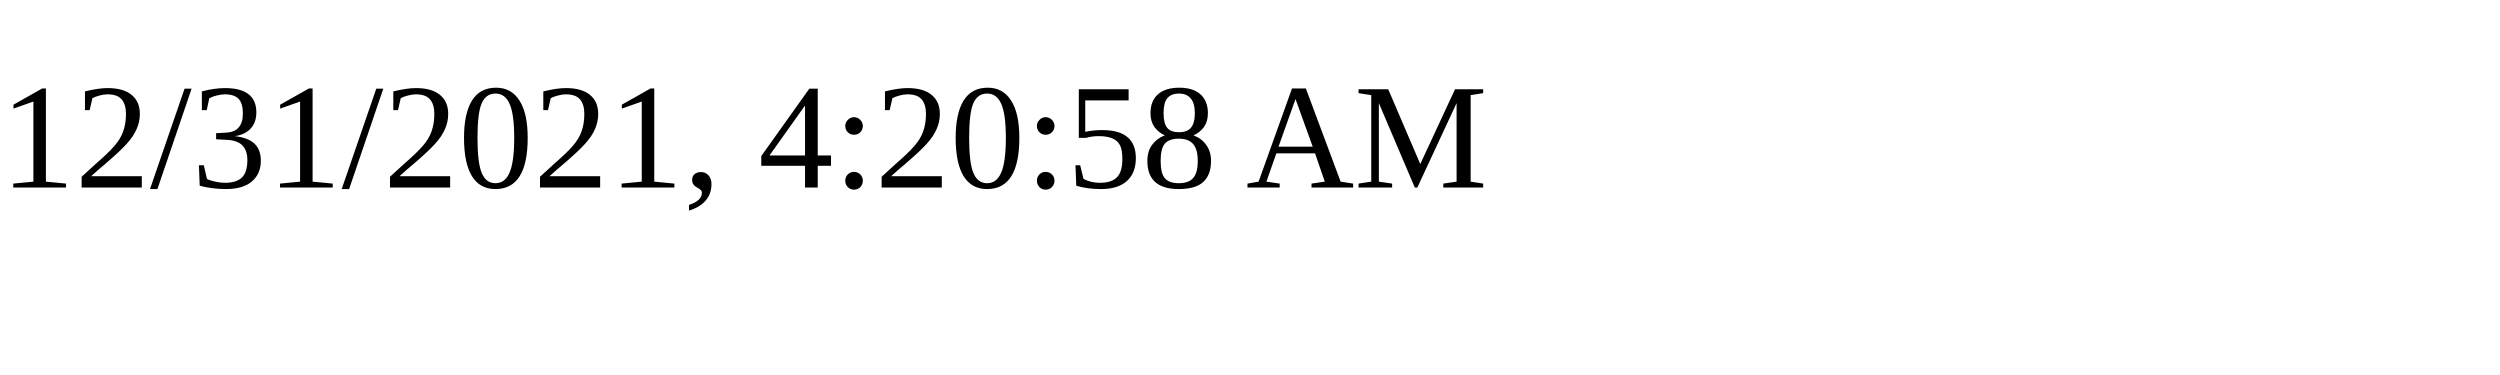
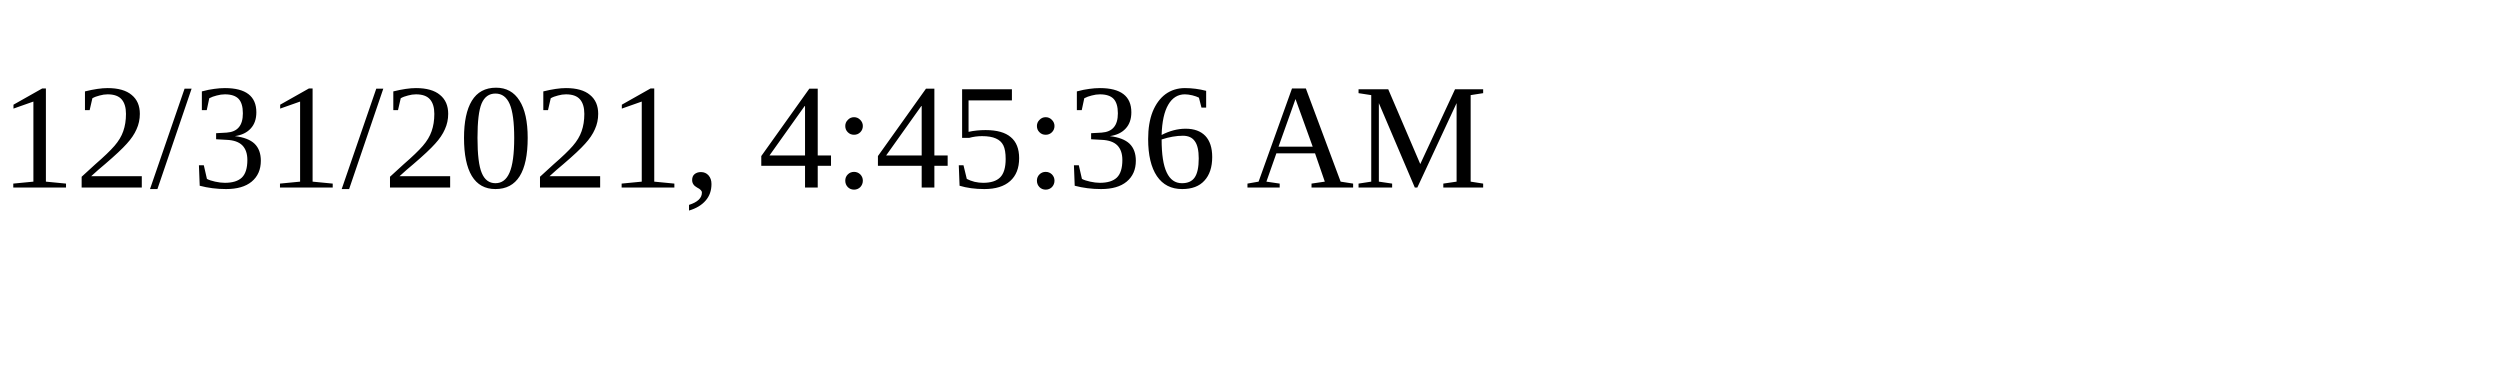
<svg xmlns="http://www.w3.org/2000/svg" height="30" width="200">
-   <text x="0" y="15">12/31/2021, 4:20:58 AM</text>
+   <text x="0" y="15">12/31/2021, 4:45:36 AM</text>
</svg>
